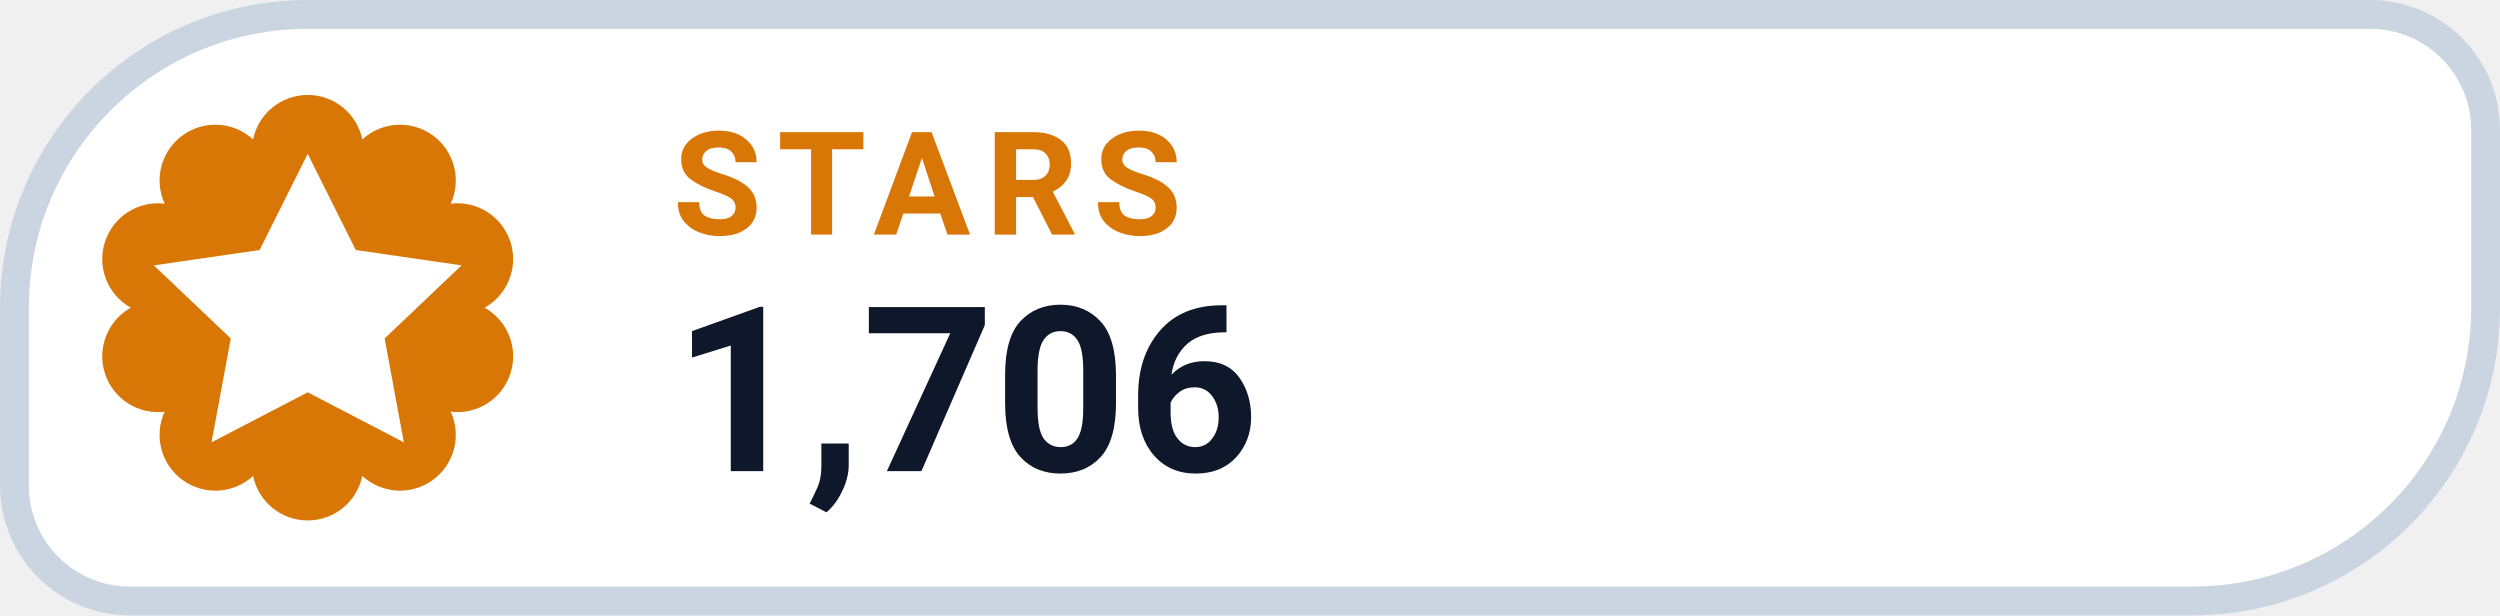
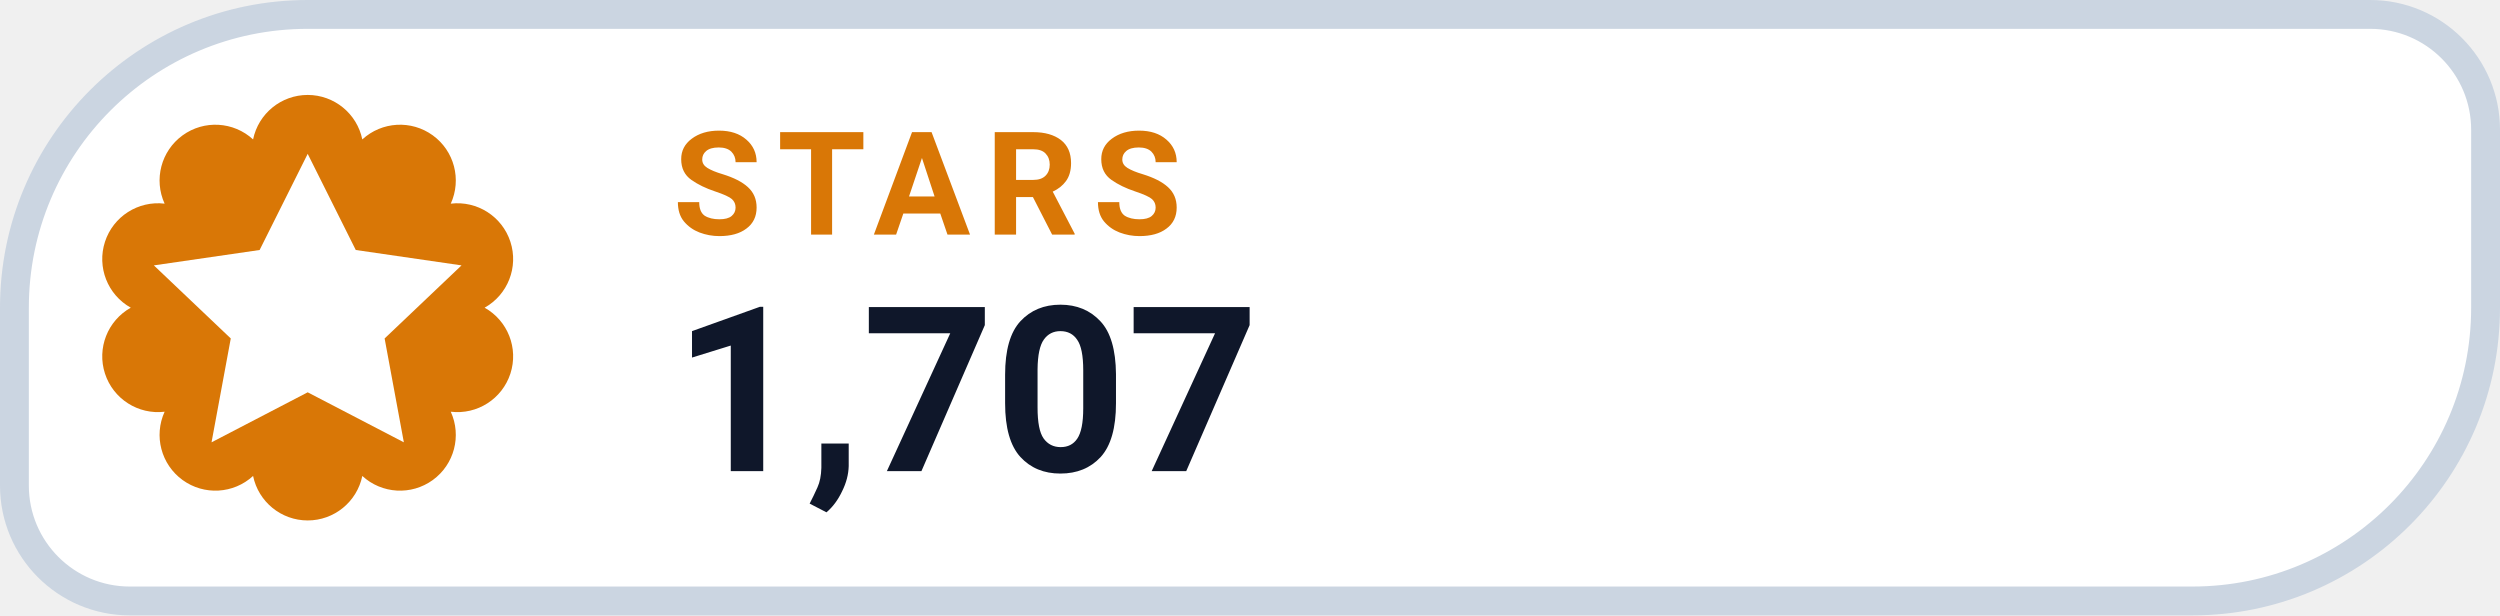
- <svg xmlns="http://www.w3.org/2000/svg" width="130" height="32" viewBox="0 0 130 32" role="img" aria-label="STARS 1,706">
+ <svg xmlns="http://www.w3.org/2000/svg" width="130" height="32" viewBox="0 0 130 32" role="img" aria-label="STARS 1,707">
  <path d="M 16.00 0.75 H 123.25 A 6.00 6.00 0 0 1 129.25 6.75 V 16.00 A 15.25 15.25 0 0 1 114.00 31.25 H 6.75 A 6.00 6.00 0 0 1 0.75 25.25 V 16.00 A 15.25 15.25 0 0 1 16.00 0.75 Z" fill="#FFFFFF" stroke="#CBD5E1" stroke-width="1.5" />
  <path d="M 13.16 7.25 A 2.90 2.90 0 0 1 18.84 7.25 A 2.90 2.90 0 0 1 23.44 10.59 A 2.90 2.90 0 0 1 25.20 16.00 A 2.90 2.90 0 0 1 23.44 21.41 A 2.90 2.90 0 0 1 18.84 24.75 A 2.90 2.90 0 0 1 13.16 24.75 A 2.90 2.90 0 0 1 8.56 21.41 A 2.90 2.90 0 0 1 6.80 16.00 A 2.90 2.90 0 0 1 8.56 10.59 A 2.90 2.90 0 0 1 13.16 7.25 Z" fill="#D97706" />
  <g transform="translate(16 16)" style="color:#FFFFFF;">
    <path d="M0 -8 l2.5 5 5.5 .8 -4 3.8 1 5.4 -5 -2.6 -5 2.6 1 -5.4 -4 -3.8 5.5 -.8 Z" fill="currentColor" />
  </g>
  <text x="35" y="12.2" fill="#D97706" font-family="-apple-system,BlinkMacSystemFont,'Segoe UI',Roboto,Helvetica,Arial,sans-serif" font-size="7.5" font-weight="700" letter-spacing=".8">STARS</text>
-   <text x="35" y="24.5" fill="#0F172A" font-family="-apple-system,BlinkMacSystemFont,'Segoe UI',Roboto,Helvetica,Arial,sans-serif" font-size="12" font-weight="750">1,706</text>
+   <text x="35" y="24.5" fill="#0F172A" font-family="-apple-system,BlinkMacSystemFont,'Segoe UI',Roboto,Helvetica,Arial,sans-serif" font-size="12" font-weight="750">1,707</text>
</svg>
